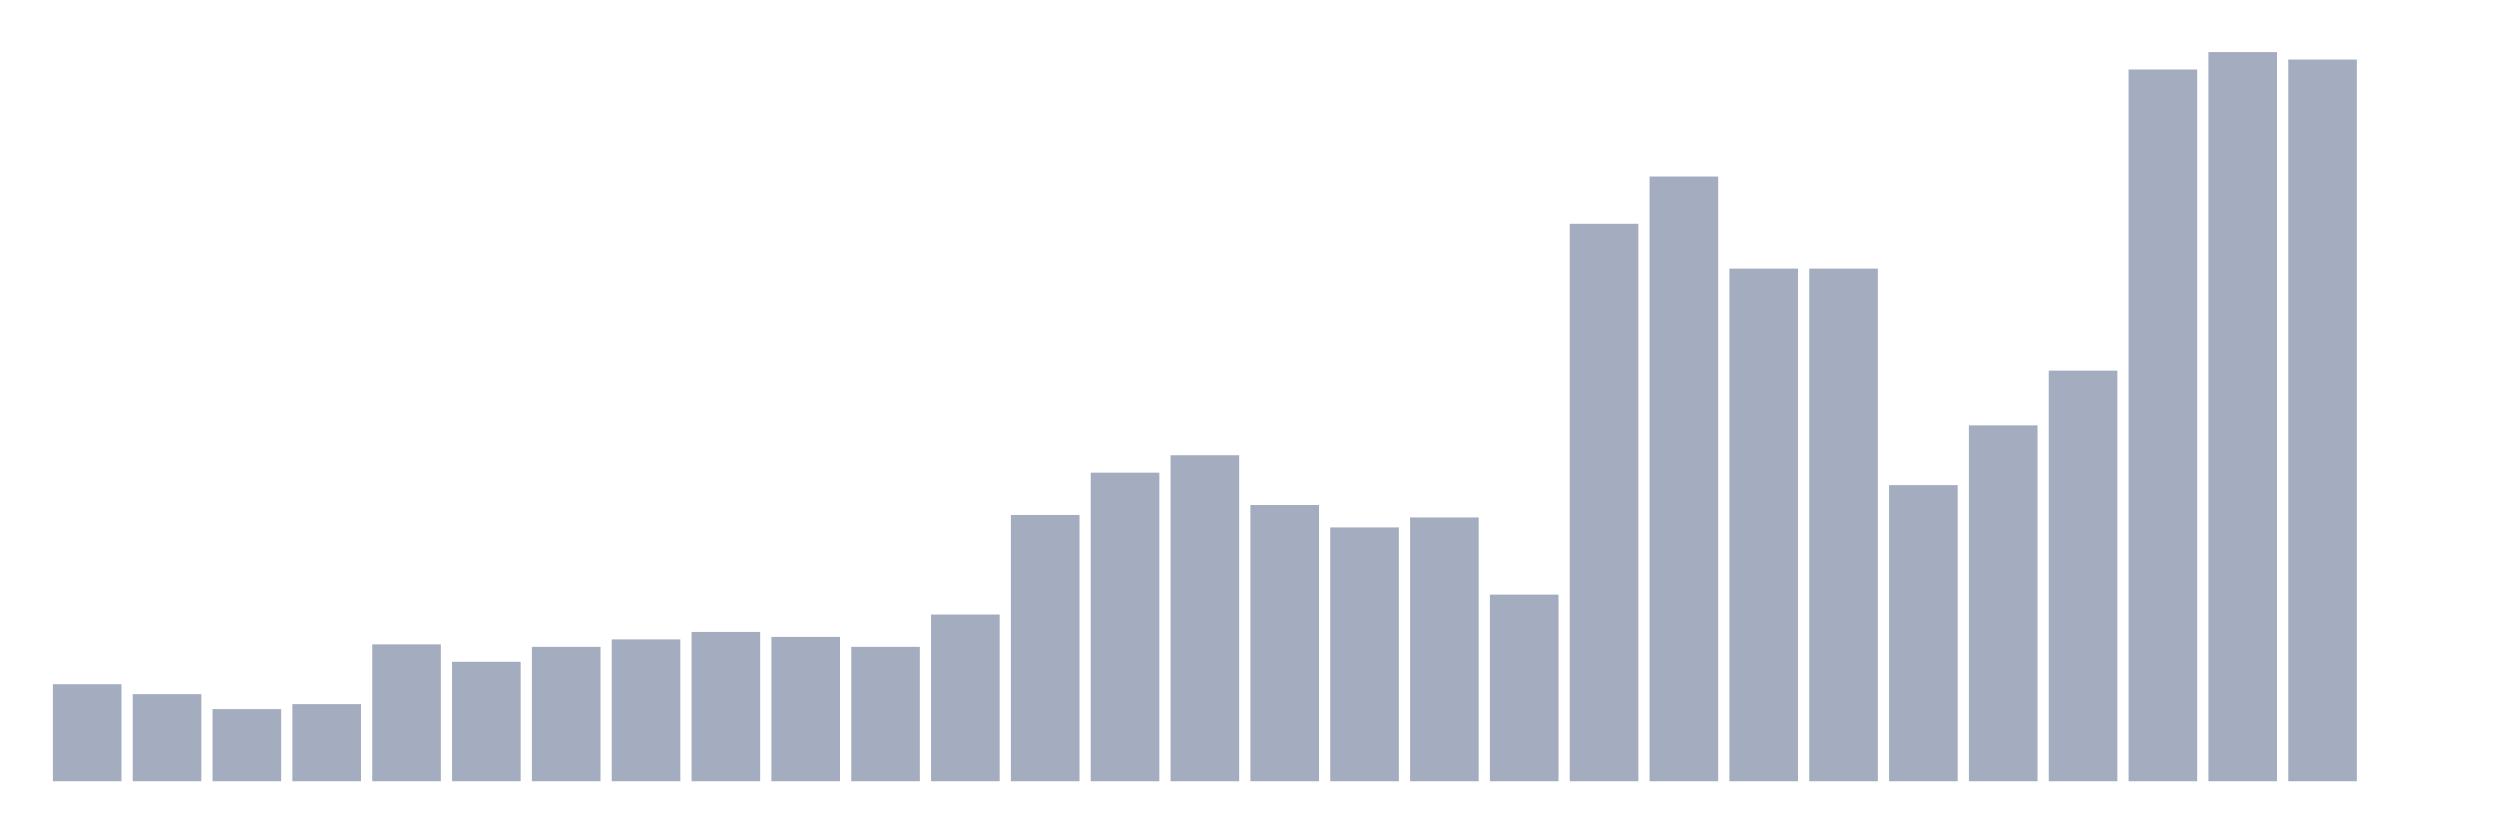
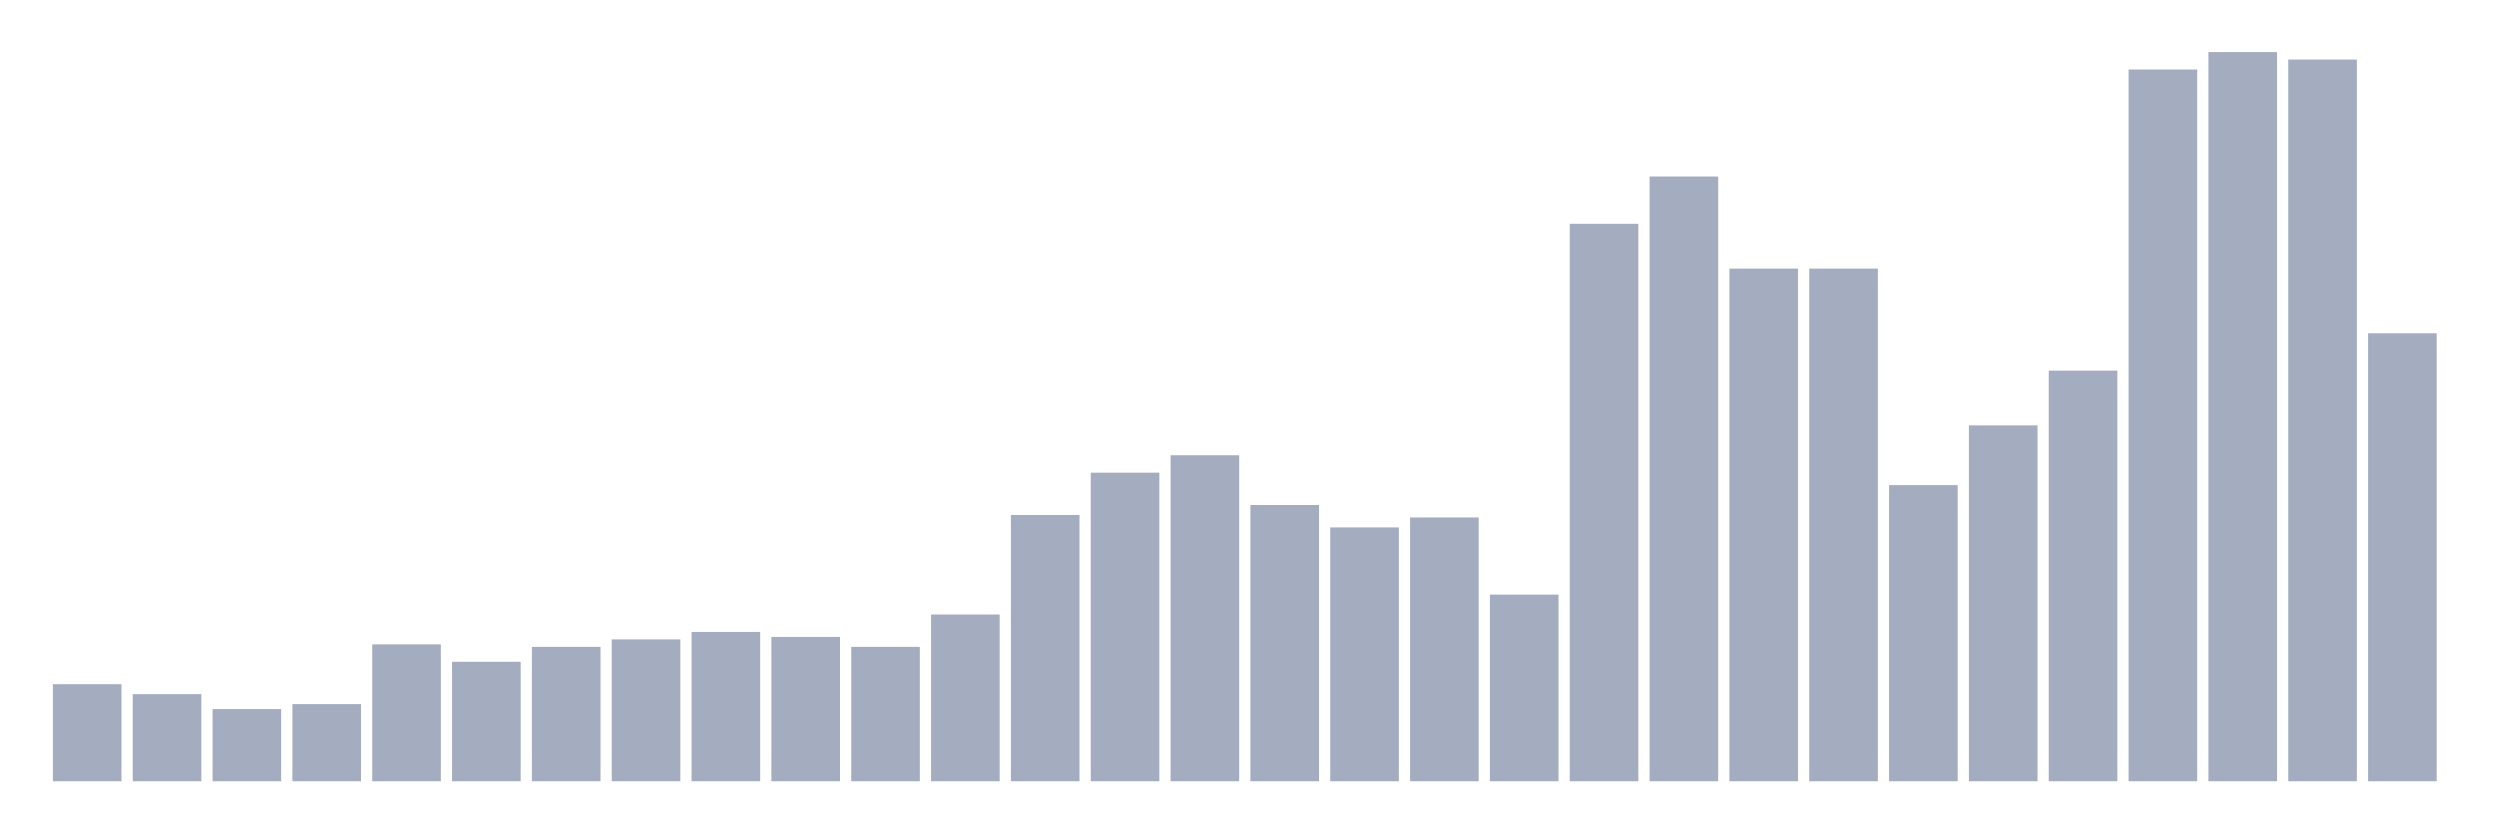
<svg xmlns="http://www.w3.org/2000/svg" viewBox="0 0 480 160">
  <g transform="translate(10,10)">
    <rect class="bar" x="0.153" width="13.175" y="121.365" height="18.635" fill="rgb(164,173,192)" />
    <rect class="bar" x="15.482" width="13.175" y="123.276" height="16.724" fill="rgb(164,173,192)" />
    <rect class="bar" x="30.81" width="13.175" y="126.143" height="13.857" fill="rgb(164,173,192)" />
    <rect class="bar" x="46.138" width="13.175" y="125.188" height="14.812" fill="rgb(164,173,192)" />
    <rect class="bar" x="61.466" width="13.175" y="113.72" height="26.28" fill="rgb(164,173,192)" />
    <rect class="bar" x="76.794" width="13.175" y="117.065" height="22.935" fill="rgb(164,173,192)" />
    <rect class="bar" x="92.123" width="13.175" y="114.198" height="25.802" fill="rgb(164,173,192)" />
    <rect class="bar" x="107.451" width="13.175" y="112.765" height="27.235" fill="rgb(164,173,192)" />
    <rect class="bar" x="122.779" width="13.175" y="111.331" height="28.669" fill="rgb(164,173,192)" />
    <rect class="bar" x="138.107" width="13.175" y="112.287" height="27.713" fill="rgb(164,173,192)" />
    <rect class="bar" x="153.436" width="13.175" y="114.198" height="25.802" fill="rgb(164,173,192)" />
    <rect class="bar" x="168.764" width="13.175" y="107.986" height="32.014" fill="rgb(164,173,192)" />
    <rect class="bar" x="184.092" width="13.175" y="88.874" height="51.126" fill="rgb(164,173,192)" />
    <rect class="bar" x="199.42" width="13.175" y="80.751" height="59.249" fill="rgb(164,173,192)" />
    <rect class="bar" x="214.748" width="13.175" y="77.406" height="62.594" fill="rgb(164,173,192)" />
    <rect class="bar" x="230.077" width="13.175" y="86.962" height="53.038" fill="rgb(164,173,192)" />
    <rect class="bar" x="245.405" width="13.175" y="91.263" height="48.737" fill="rgb(164,173,192)" />
    <rect class="bar" x="260.733" width="13.175" y="89.352" height="50.648" fill="rgb(164,173,192)" />
    <rect class="bar" x="276.061" width="13.175" y="104.164" height="35.836" fill="rgb(164,173,192)" />
    <rect class="bar" x="291.39" width="13.175" y="32.969" height="107.031" fill="rgb(164,173,192)" />
    <rect class="bar" x="306.718" width="13.175" y="23.891" height="116.109" fill="rgb(164,173,192)" />
    <rect class="bar" x="322.046" width="13.175" y="41.57" height="98.43" fill="rgb(164,173,192)" />
    <rect class="bar" x="337.374" width="13.175" y="41.57" height="98.43" fill="rgb(164,173,192)" />
    <rect class="bar" x="352.702" width="13.175" y="83.14" height="56.86" fill="rgb(164,173,192)" />
    <rect class="bar" x="368.031" width="13.175" y="71.672" height="68.328" fill="rgb(164,173,192)" />
    <rect class="bar" x="383.359" width="13.175" y="61.16" height="78.84" fill="rgb(164,173,192)" />
    <rect class="bar" x="398.687" width="13.175" y="3.345" height="136.655" fill="rgb(164,173,192)" />
    <rect class="bar" x="414.015" width="13.175" y="0" height="140" fill="rgb(164,173,192)" />
    <rect class="bar" x="429.344" width="13.175" y="1.433" height="138.567" fill="rgb(164,173,192)" />
-     <rect class="bar" x="444.672" width="13.175" y="140" height="0" fill="rgb(164,173,192)" />
+     <rect class="bar" x="444.672" width="13.175" y="53.993" height="86.007" fill="rgb(164,173,192)" />
  </g>
</svg>
